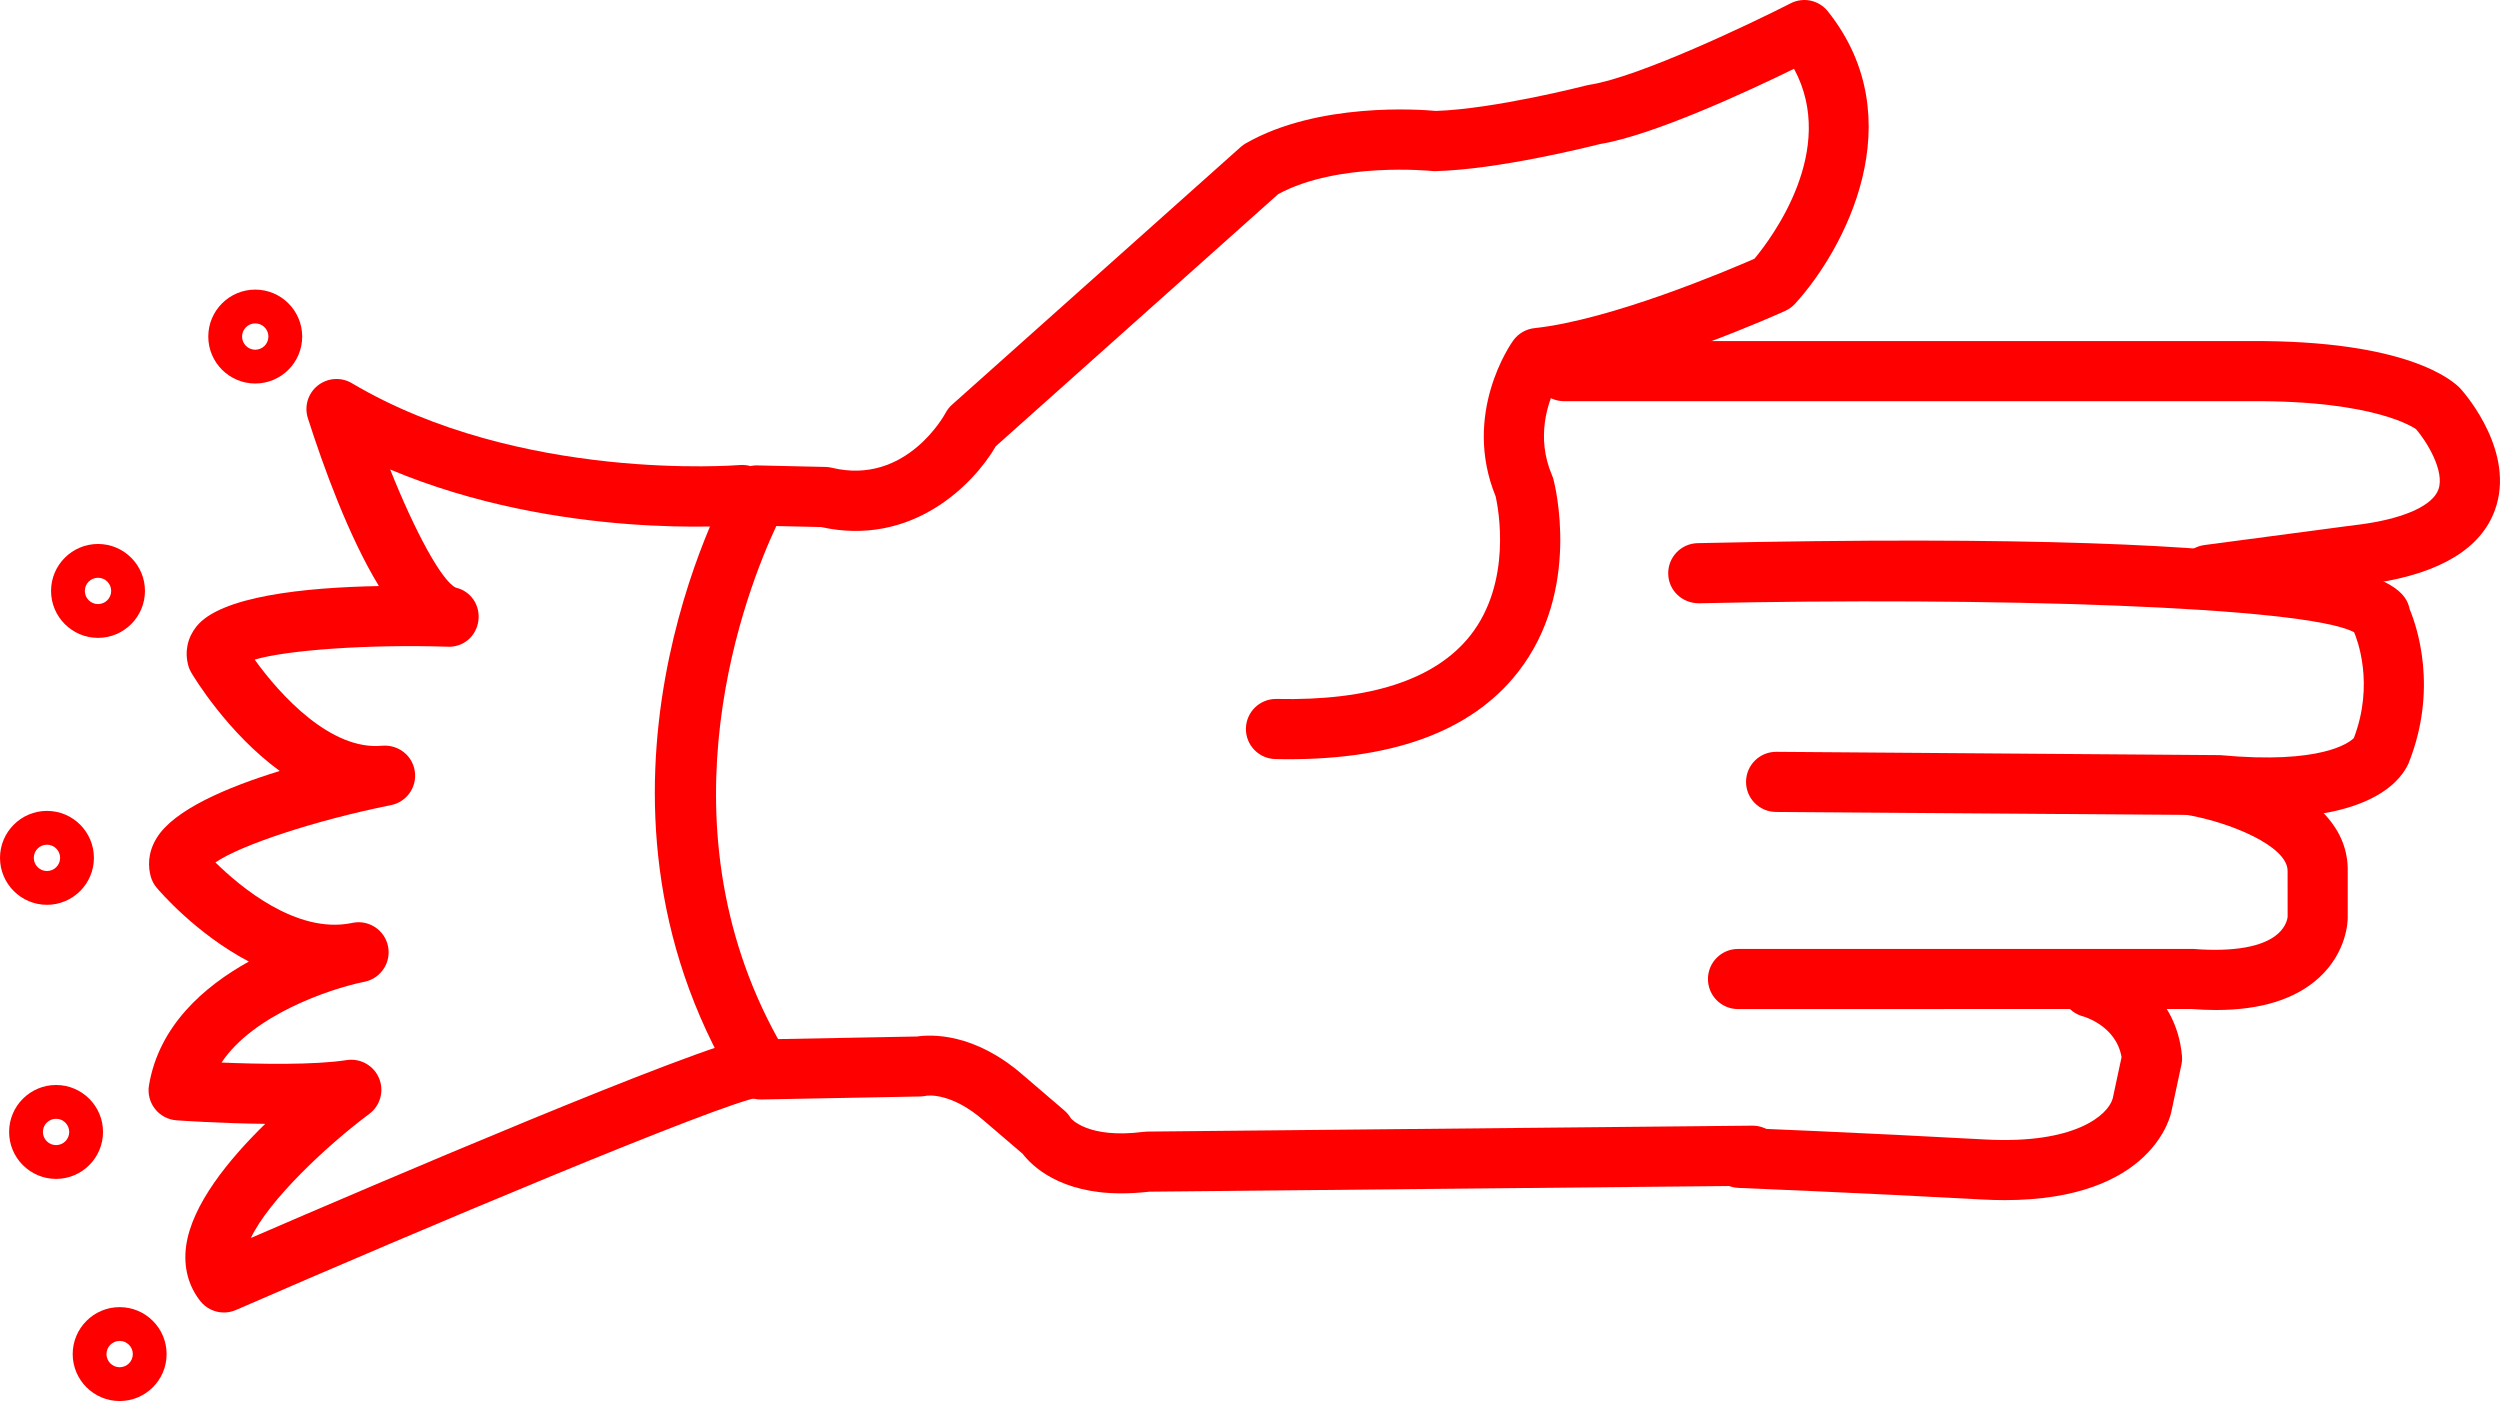
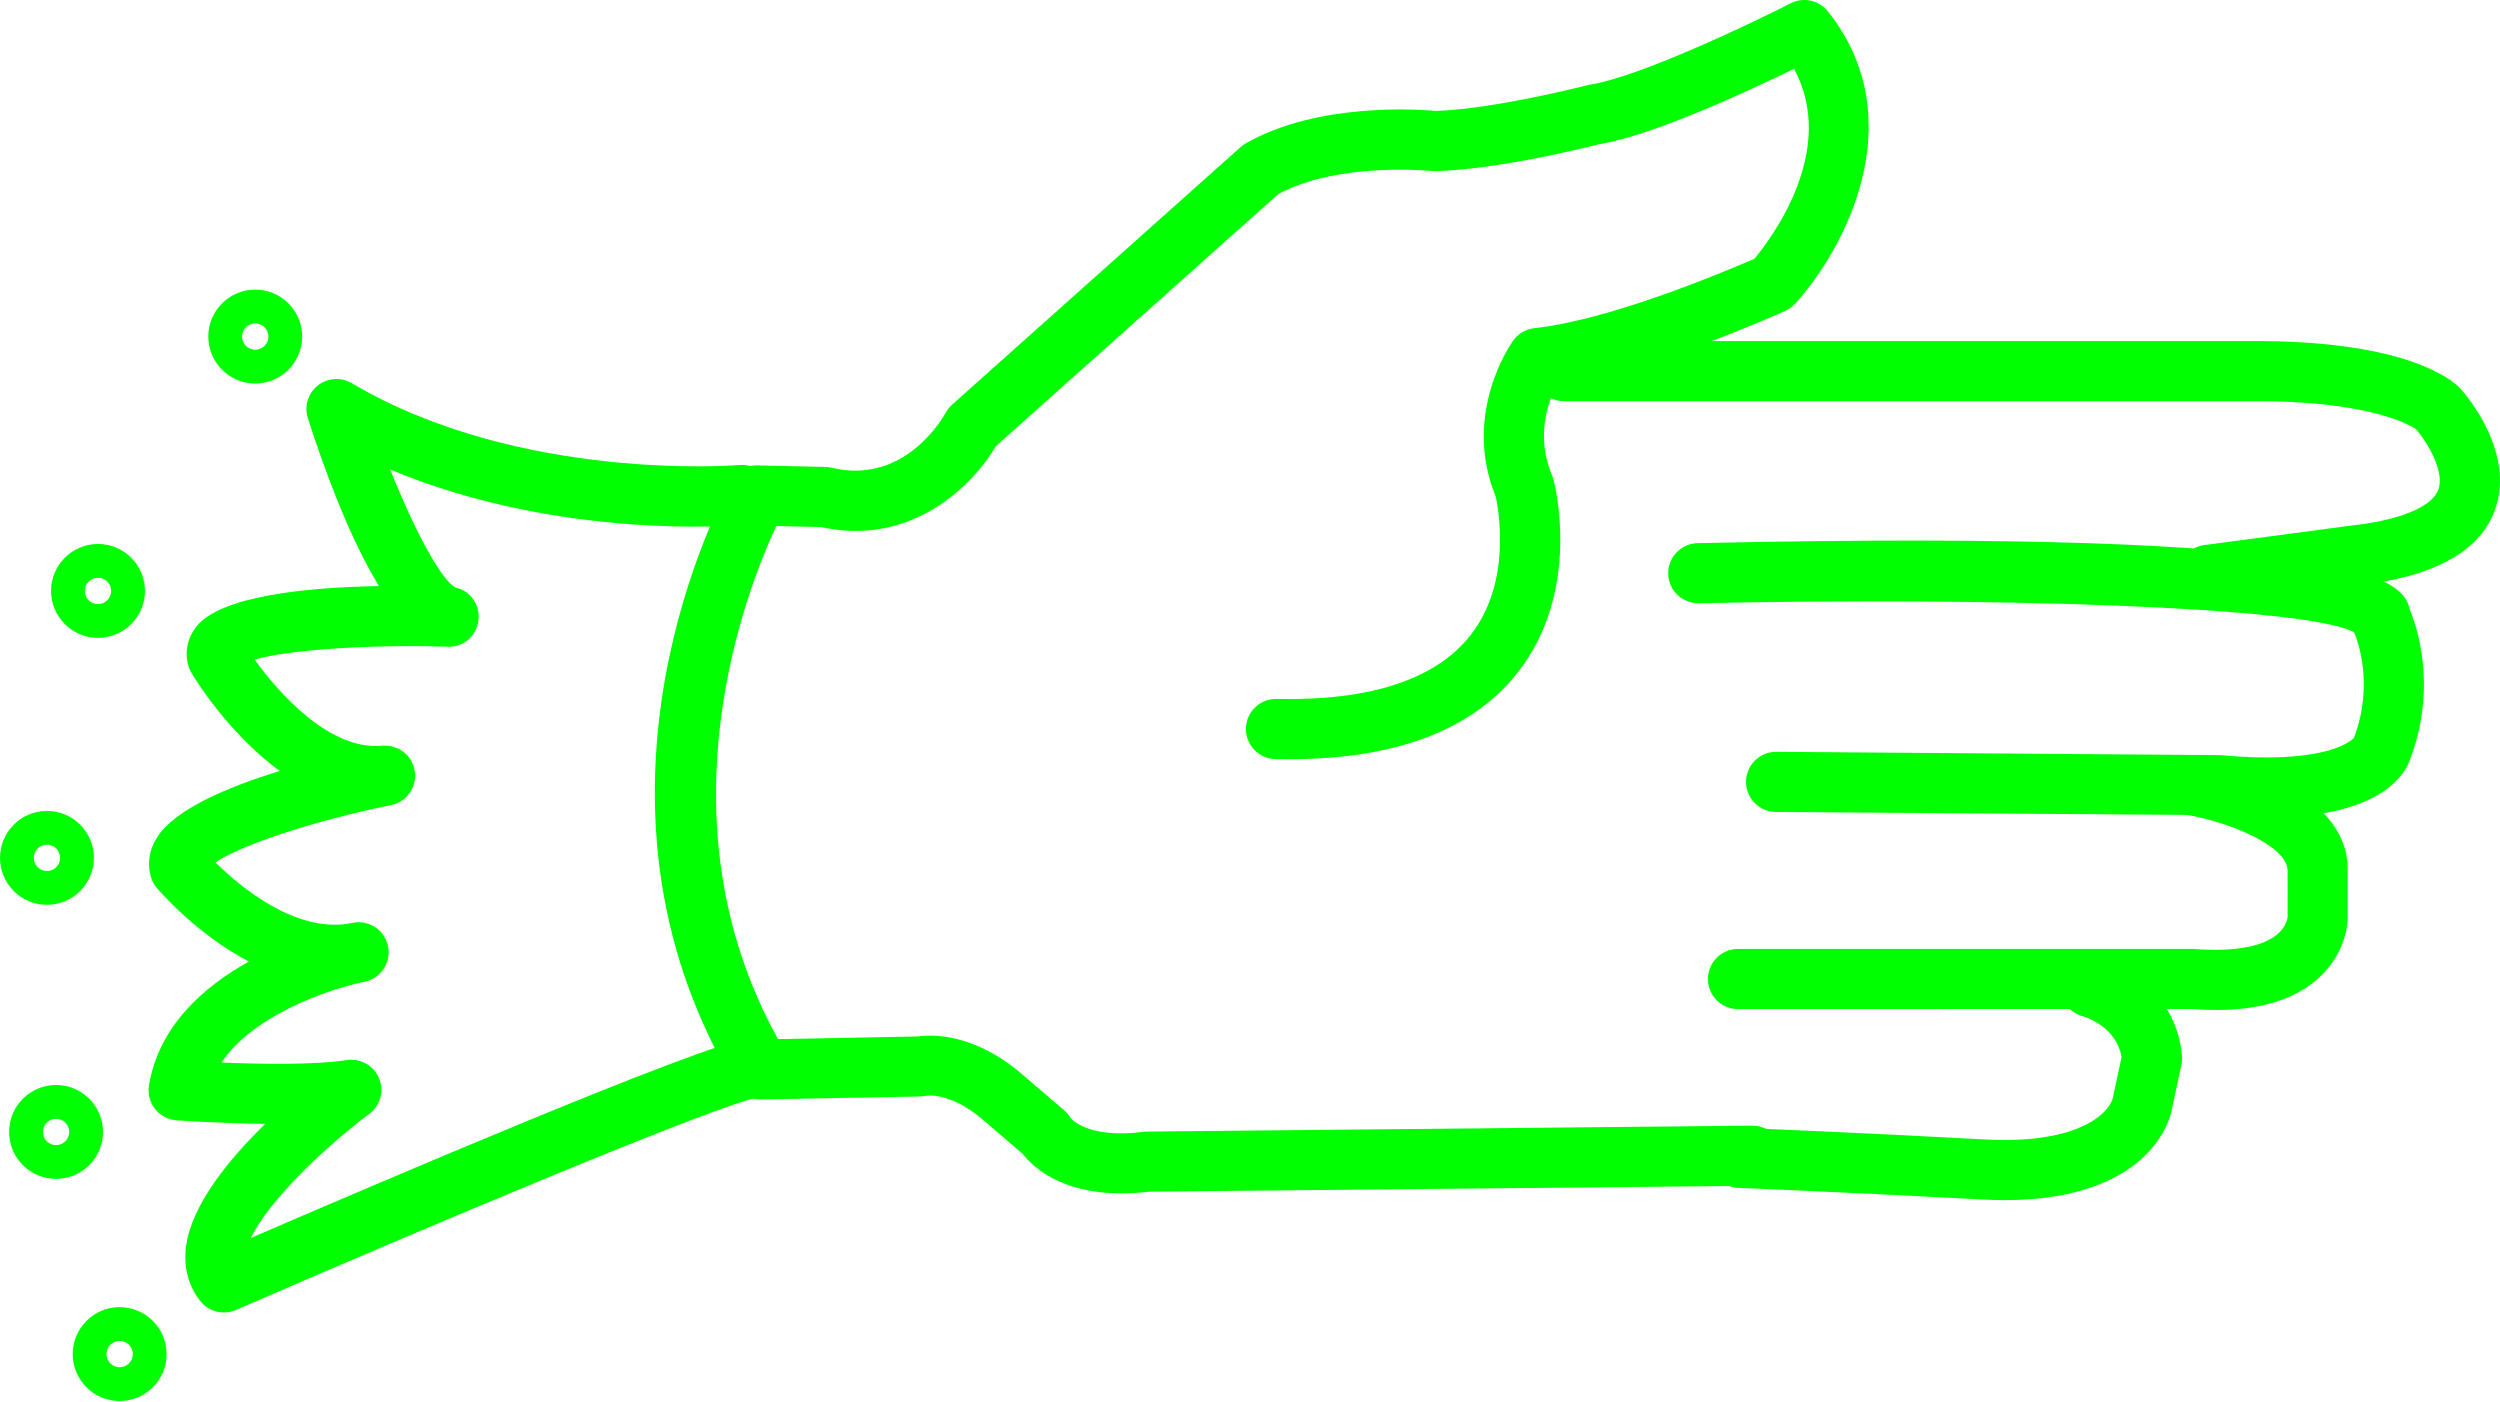
- <svg xmlns="http://www.w3.org/2000/svg" version="1.1" x="0px" y="0px" viewBox="0 0 83.158 46.603" style="fill:red" enable-background="new 0 0 100 100" xml:space="preserve" id="svg2" width="83.158" height="46.603">
+ <svg xmlns="http://www.w3.org/2000/svg" version="1.1" x="0px" y="0px" viewBox="0 0 83.158 46.603" style="fill:lime" enable-background="new 0 0 100 100" xml:space="preserve" id="svg2" width="83.158" height="46.603">
  <defs id="defs28" />
  <path d="m 37.292,39.695 c -2.03,0 -2.961,-0.907 -3.278,-1.318 l -1.293,-1.107 c -1.086,-0.947 -1.884,-0.83 -1.917,-0.819 -0.049,0.008 -0.134,0.02 -0.183,0.021 l -5.292,0.1 c -0.349,0.014 -0.692,-0.178 -0.876,-0.484 -5.821,-9.685 -0.35,-19.675 -0.114,-20.095 0.18,-0.323 0.488,-0.533 0.895,-0.511 l 2.226,0.05 c 0.072,10e-4 0.143,0.011 0.213,0.028 2.477,0.597 3.763,-1.793 3.775,-1.817 0.056,-0.106 0.13,-0.202 0.22,-0.282 L 41.27,4.889 c 0.052,-0.046 0.109,-0.087 0.17,-0.122 2.394,-1.369 5.768,-1.129 6.327,-1.077 1.959,-0.066 4.973,-0.841 5.003,-0.849 0.033,-0.008 0.065,-0.015 0.099,-0.02 1.632,-0.251 5.386,-2.042 6.694,-2.711 0.422,-0.216 0.94,-0.106 1.237,0.267 2.874,3.608 0.543,7.94 -1.091,9.727 -0.092,0.1 -0.202,0.18 -0.325,0.236 -0.189,0.086 -4.446,2.005 -7.622,2.496 -0.274,0.552 -0.681,1.703 -0.136,2.976 0.02,0.044 0.035,0.089 0.047,0.136 0.04,0.149 0.952,3.693 -1.186,6.417 -1.565,1.994 -4.26,2.968 -8.065,2.884 -0.552,-0.012 -0.99,-0.469 -0.979,-1.021 0.012,-0.545 0.457,-0.979 1,-0.979 0.007,0 0.014,0 0.021,0 3.104,0.069 5.282,-0.644 6.44,-2.107 1.402,-1.774 0.937,-4.223 0.848,-4.625 -1.132,-2.766 0.513,-5.095 0.584,-5.193 0.166,-0.23 0.422,-0.378 0.704,-0.409 2.545,-0.273 6.408,-1.911 7.319,-2.309 0.577,-0.694 2.776,-3.623 1.316,-6.318 -1.507,0.737 -4.671,2.21 -6.453,2.503 -0.427,0.108 -3.399,0.847 -5.465,0.901 -0.044,0.003 -0.089,0 -0.133,-0.005 -0.028,-0.002 -3.109,-0.312 -5.106,0.769 l -9.393,8.386 c -0.768,1.317 -2.822,3.352 -5.814,2.689 l -1.489,-0.033 c -0.959,2.046 -4.019,9.721 0.059,17.066 l 4.626,-0.087 c 0.462,-0.068 1.896,-0.134 3.521,1.283 l 1.379,1.181 c 0.086,0.074 0.159,0.162 0.215,0.26 l 0,0 c 0.005,0 0.549,0.688 2.417,0.448 0.04,-0.006 0.079,-0.009 0.119,-0.009 l 20.129,-0.197 c 0.003,0 0.007,0 0.01,0 0.548,0 0.994,0.441 1,0.99 0.005,0.552 -0.438,1.004 -0.99,1.01 l -20.071,0.196 c -0.339,0.038 -0.653,0.056 -0.944,0.056 z" id="path4" />
  <path d="m 73.456,20.122 c -0.494,0 -0.924,-0.366 -0.99,-0.869 -0.072,-0.547 0.312,-1.05 0.859,-1.123 l 5.399,-0.716 c 1.32,-0.204 2.196,-0.616 2.384,-1.129 0.226,-0.618 -0.403,-1.621 -0.744,-2.011 0,0 10e-4,0 0,0 -0.011,0 -1.266,-0.961 -5.519,-0.929 l -22.818,0 c -0.553,0 -1,-0.448 -1,-1 0,-0.552 0.447,-1 1,-1 l 22.808,0 c 5.249,-0.033 6.764,1.316 7.017,1.591 0.198,0.223 1.822,2.13 1.139,4.024 -0.461,1.279 -1.801,2.097 -3.981,2.433 l -5.42,0.719 c -0.046,0.007 -0.09,0.01 -0.134,0.01 z" id="path6" />
  <path d="m 75.422,27.198 c -0.503,0 -1.059,-0.026 -1.673,-0.084 l -14.678,-0.106 c -0.552,-0.004 -0.996,-0.455 -0.992,-1.007 0.004,-0.55 0.451,-0.993 1,-0.993 0.002,0 0.005,0 0.008,0 l 14.764,0.11 c 3.382,0.316 4.3,-0.423 4.445,-0.567 0.69,-1.805 0.106,-3.296 0.009,-3.521 -1.626,-0.868 -12.235,-1.174 -21.794,-0.963 -0.558,0.001 -1.01,-0.427 -1.021,-0.978 -0.012,-0.552 0.426,-1.01 0.979,-1.022 22.137,-0.487 23.485,1.231 23.684,2.197 0.241,0.576 0.954,2.647 -0.036,5.124 -0.206,0.476 -1.09,1.81 -4.695,1.81 z" id="path8" />
  <path d="m 73.716,33.596 c -0.267,0 -0.545,-0.012 -0.834,-0.034 l -15.07,0.003 c -0.553,0 -1,-0.447 -1,-1 0,-0.553 0.447,-1 1,-1 l 15.15,0 c 1.338,0.104 2.303,-0.071 2.791,-0.489 0.309,-0.264 0.338,-0.55 0.341,-0.582 l -10e-4,-1.51 c 0.021,-0.851 -1.969,-1.645 -3.353,-1.879 -0.545,-0.092 -0.912,-0.608 -0.82,-1.152 0.093,-0.544 0.608,-0.916 1.152,-0.819 0.522,0.088 5.096,0.945 5.021,3.877 l 0,1.517 c 0,0.113 -0.026,1.136 -0.948,1.987 -0.78,0.718 -1.931,1.081 -3.429,1.081 z" id="path10" />
  <path d="m 66.678,39.92 c -0.245,0 -0.501,-0.008 -0.769,-0.022 -4.014,-0.22 -8.081,-0.385 -8.083,-0.385 -0.553,-0.022 -0.981,-0.487 -0.959,-1.039 0.021,-0.553 0.478,-1.007 1.039,-0.959 0,0 4.084,0.165 8.112,0.387 3.019,0.167 4.109,-0.821 4.258,-1.365 l 0.294,-1.372 c -0.177,-1.053 -1.27,-1.354 -1.281,-1.357 -0.534,-0.142 -0.853,-0.688 -0.711,-1.223 0.142,-0.535 0.688,-0.849 1.223,-0.711 0.948,0.251 2.6,1.218 2.778,3.248 0.009,0.1 0.003,0.199 -0.019,0.297 l -0.33,1.542 c -0.015,0.096 -0.588,2.959 -5.552,2.959 z" id="path12" />
  <path d="m 7.448,43.658 c -0.3,0 -0.593,-0.135 -0.787,-0.382 -0.4,-0.509 -0.562,-1.14 -0.471,-1.824 0.185,-1.379 1.427,-2.894 2.632,-4.069 -1.505,-0.016 -2.857,-0.111 -2.952,-0.118 -0.281,-0.02 -0.54,-0.157 -0.714,-0.379 -0.174,-0.221 -0.247,-0.505 -0.201,-0.782 0.33,-1.979 1.822,-3.286 3.323,-4.12 -1.762,-0.924 -2.984,-2.357 -3.066,-2.454 -0.092,-0.109 -0.159,-0.236 -0.197,-0.373 -0.084,-0.302 -0.119,-0.77 0.197,-1.284 0.575,-0.939 2.342,-1.689 4.093,-2.228 -1.744,-1.272 -2.866,-3.142 -2.939,-3.265 -0.045,-0.077 -0.081,-0.159 -0.104,-0.246 -0.124,-0.456 -0.029,-0.913 0.267,-1.289 0.799,-1.013 3.595,-1.304 6.075,-1.351 -1.006,-1.65 -1.845,-3.964 -2.363,-5.583 -0.127,-0.396 0.004,-0.829 0.329,-1.087 0.325,-0.258 0.776,-0.29 1.133,-0.078 5.591,3.313 12.829,2.728 12.9,2.723 0.558,-0.044 1.035,0.359 1.083,0.909 0.048,0.55 -0.358,1.035 -0.908,1.083 -0.282,0.024 -6.195,0.509 -11.8,-1.845 0.823,2.061 1.712,3.706 2.183,3.931 0.502,0.114 0.817,0.586 0.752,1.097 -0.065,0.512 -0.499,0.901 -1.042,0.867 -2.632,-0.082 -5.328,0.111 -6.4,0.43 0.856,1.192 2.538,3.03 4.243,2.864 0.533,-0.042 1.007,0.323 1.084,0.85 0.078,0.527 -0.271,1.022 -0.793,1.126 -2.517,0.505 -5.008,1.331 -5.839,1.906 0.817,0.805 2.688,2.384 4.521,2.018 0.022,-0.005 0.038,-0.008 0.046,-0.01 0.54,-0.106 1.063,0.242 1.174,0.781 0.11,0.538 -0.235,1.064 -0.773,1.179 -0.02,0.004 -0.04,0.008 -0.06,0.012 -1.116,0.233 -3.648,1.089 -4.705,2.677 1.25,0.051 3.073,0.087 4.164,-0.082 0.457,-0.069 0.897,0.179 1.075,0.603 0.178,0.424 0.043,0.914 -0.326,1.188 -1.394,1.038 -3.337,2.858 -3.937,4.126 3.979,-1.721 14.896,-6.396 16.608,-6.66 0.539,-0.087 1.056,0.29 1.14,0.836 0.084,0.546 -0.291,1.057 -0.836,1.141 -1.298,0.2 -11.369,4.448 -17.412,7.08 -0.128,0.055 -0.263,0.082 -0.397,0.082 z" id="path14" />
  <path d="m 8.49,12.757 c -0.861,0 -1.562,-0.701 -1.562,-1.562 0,-0.861 0.701,-1.562 1.562,-1.562 0.861,0 1.562,0.701 1.562,1.562 0,0.861 -0.701,1.562 -1.562,1.562 z m 0,-2 c -0.241,0 -0.438,0.196 -0.438,0.438 0,0.241 0.196,0.438 0.438,0.438 0.242,0 0.438,-0.196 0.438,-0.438 0,-0.242 -0.196,-0.438 -0.438,-0.438 z" id="path16" />
  <path d="m 3.26,21.218 c -0.861,0 -1.562,-0.701 -1.562,-1.562 0,-0.861 0.701,-1.562 1.562,-1.562 0.861,0 1.562,0.701 1.562,1.562 0,0.861 -0.701,1.562 -1.562,1.562 z m 0,-2 c -0.241,0 -0.438,0.196 -0.438,0.438 0,0.242 0.196,0.438 0.438,0.438 0.242,0 0.438,-0.196 0.438,-0.438 0,-0.242 -0.196,-0.438 -0.438,-0.438 z" id="path18" />
  <path d="m 1.562,30.097 c -0.861,0 -1.562,-0.701 -1.562,-1.562 0,-0.861 0.701,-1.562 1.562,-1.562 0.861,0 1.562,0.7 1.562,1.562 0,0.862 -0.701,1.562 -1.562,1.562 z m 0,-2 c -0.242,0 -0.438,0.196 -0.438,0.438 0,0.242 0.196,0.438 0.438,0.438 0.241,0 0.438,-0.196 0.438,-0.438 -10e-4,-0.242 -0.197,-0.438 -0.438,-0.438 z" id="path20" />
  <path d="m 1.865,39.214 c -0.861,0 -1.562,-0.7 -1.562,-1.562 0,-0.862 0.701,-1.562 1.562,-1.562 0.861,0 1.562,0.701 1.562,1.562 0,0.861 -0.701,1.562 -1.562,1.562 z m 0,-2 c -0.241,0 -0.438,0.196 -0.438,0.438 0,0.241 0.196,0.438 0.438,0.438 0.242,0 0.438,-0.196 0.438,-0.438 -10e-4,-0.242 -0.197,-0.438 -0.438,-0.438 z" id="path22" />
  <path d="m 3.98,46.603 c -0.861,0 -1.562,-0.701 -1.562,-1.562 0,-0.861 0.701,-1.562 1.562,-1.562 0.861,0 1.562,0.7 1.562,1.562 0,0.862 -0.7,1.562 -1.562,1.562 z m 0,-2 c -0.241,0 -0.438,0.196 -0.438,0.438 0,0.242 0.196,0.438 0.438,0.438 0.242,0 0.438,-0.196 0.438,-0.438 0,-0.241 -0.196,-0.438 -0.438,-0.438 z" id="path24" />
</svg>
